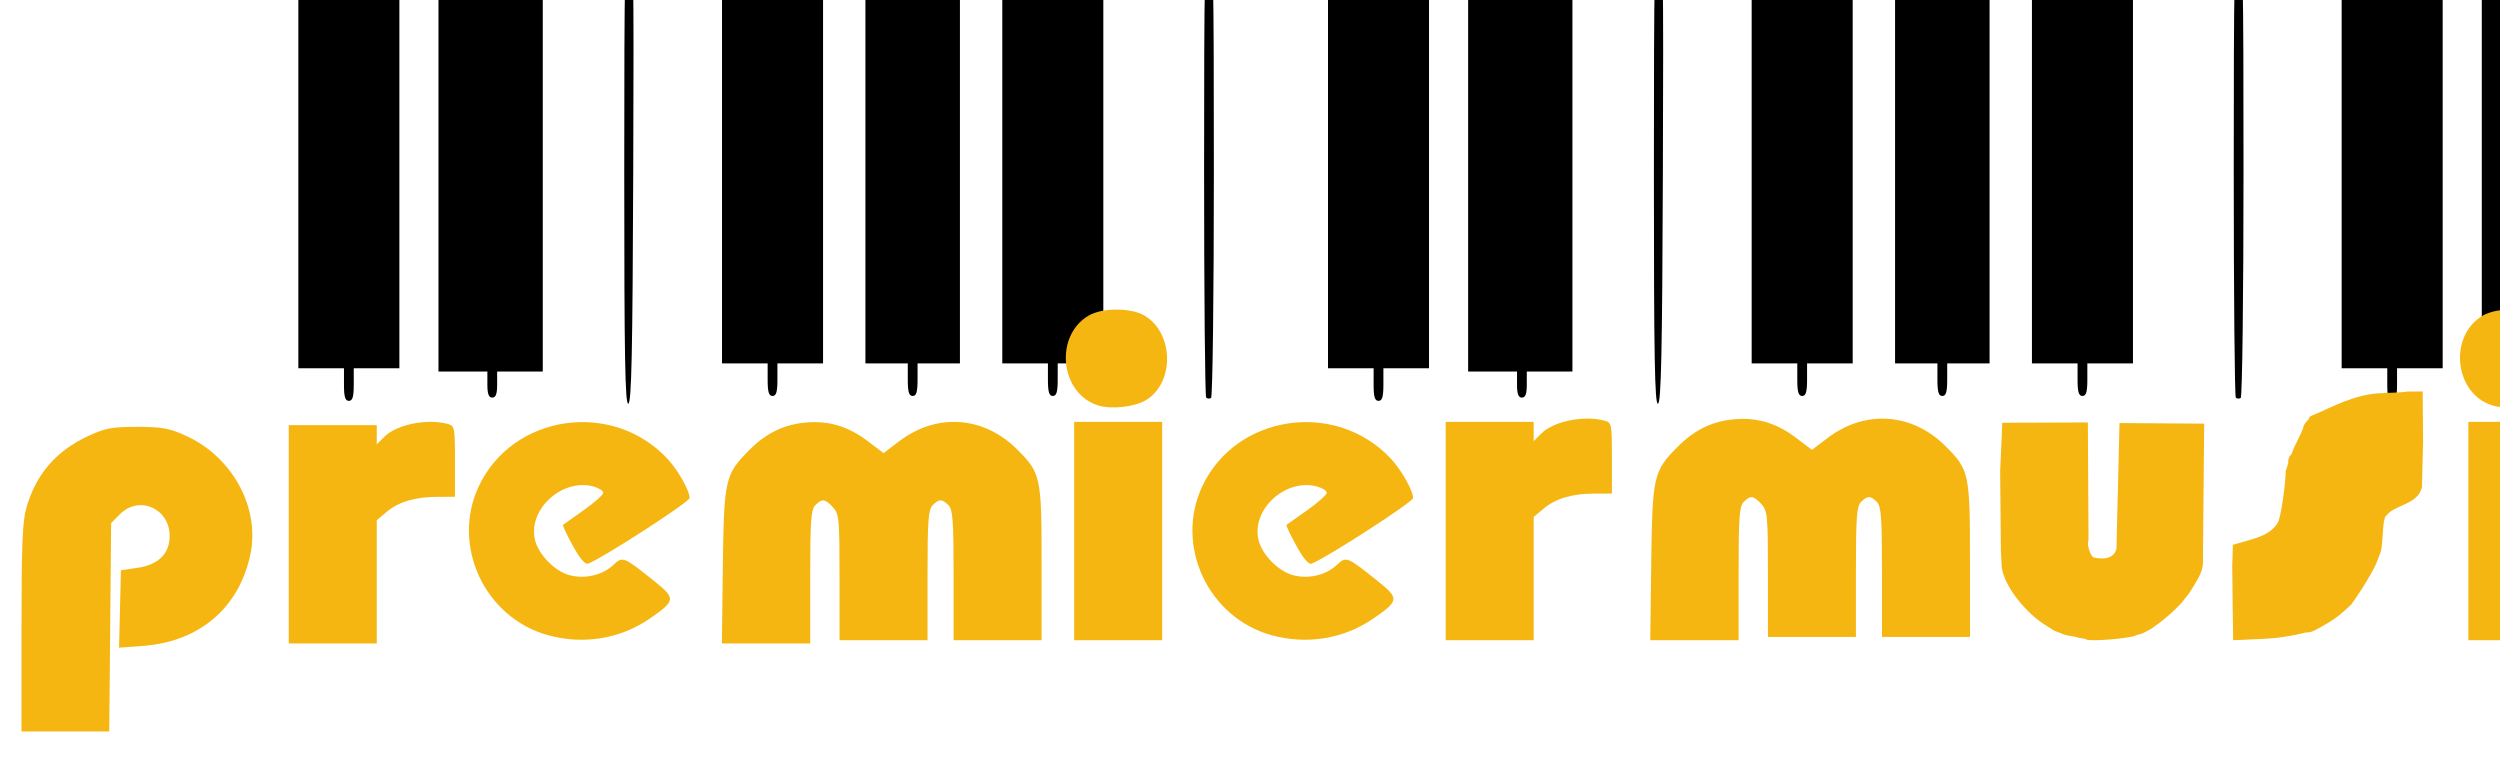
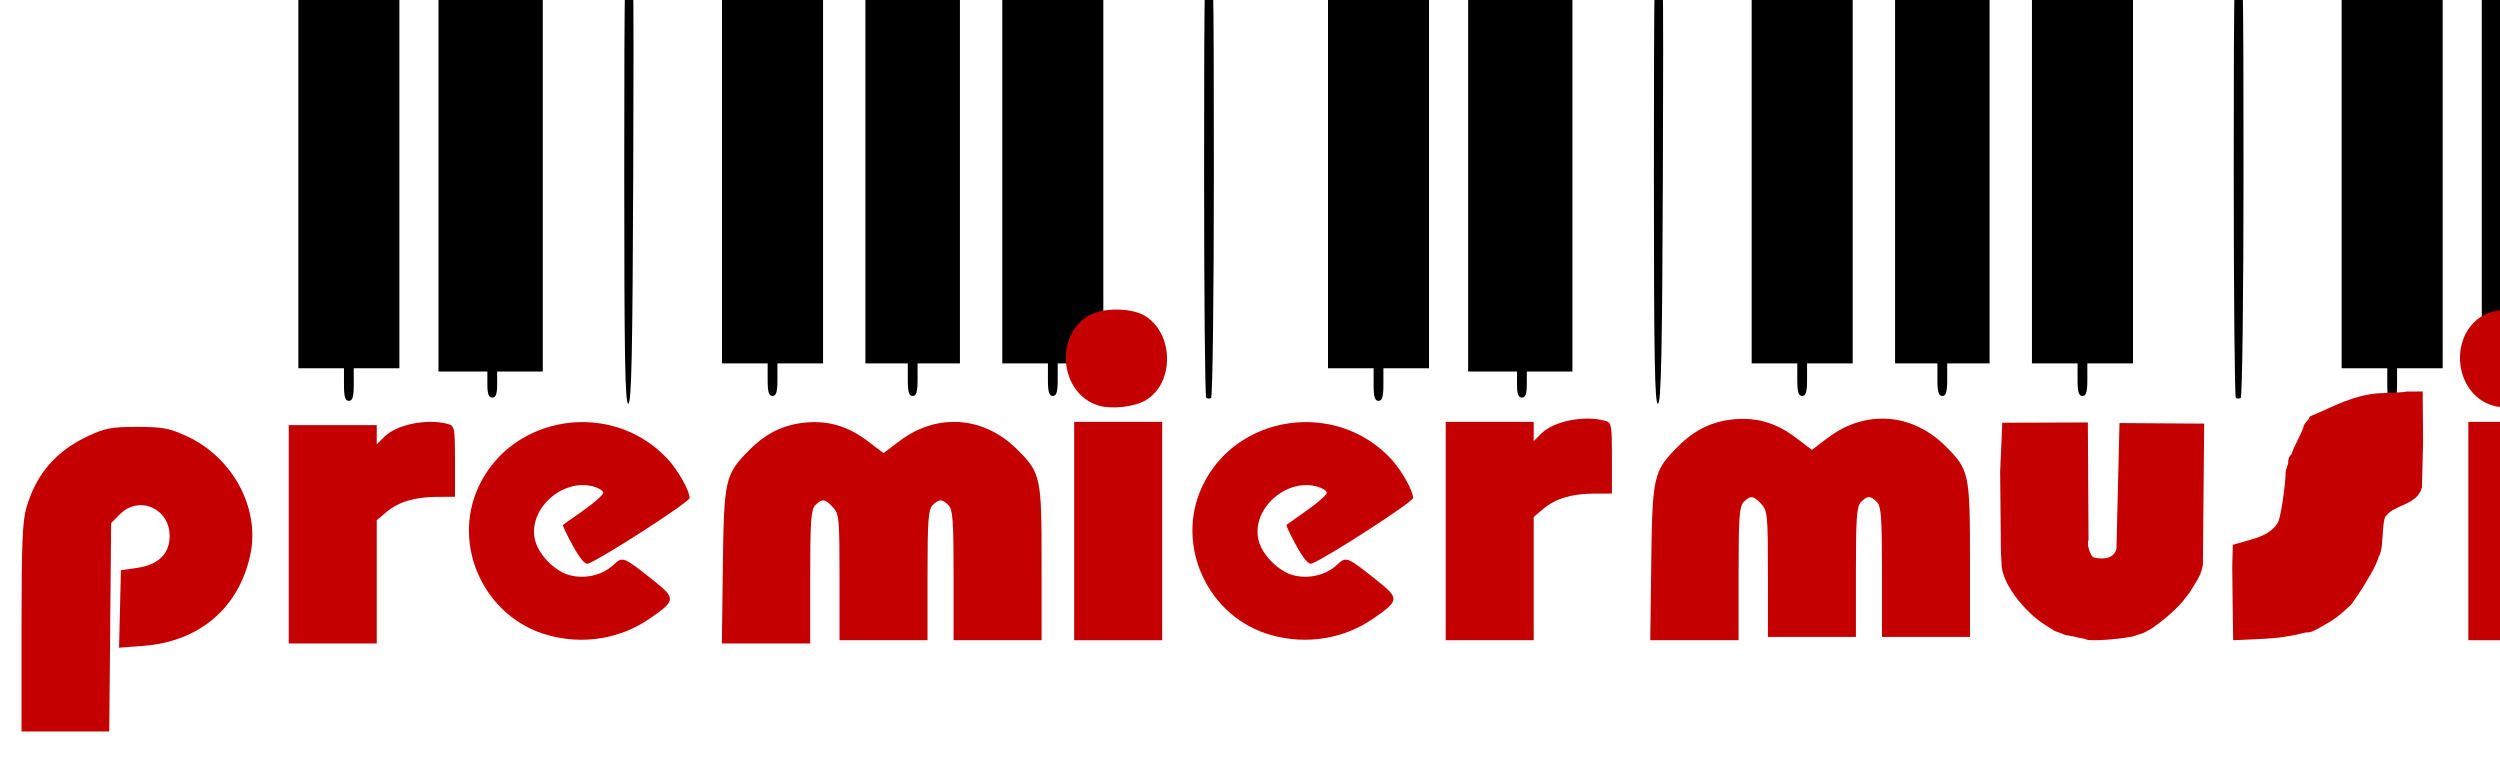
<svg xmlns="http://www.w3.org/2000/svg" width="767.103" height="234" id="svg2" version="1.1">
  <defs id="defs4">
    <font horiz-adv-x="1024" id="font3091">
      <font-face units-per-em="1024" id="font-face3093" font-family="SVGFont 1" />
      <missing-glyph d="M0,0h1000v1024h-1000z" id="missing-glyph3095" />
    </font>
  </defs>
  <g id="layer1" transform="translate(2.962595,-185.2328)">
    <path style="fill:#000000" d="" id="path3156" />
    <path style="fill:#000000" d="" id="path3154" />
    <g id="g4208" transform="translate(48.94286,241)">
      <path id="path3043" d="m 318.198,66.236 c -0.352,-0.352 -0.639,-31.614 -0.639,-69.473 0,-60.518 0.181,-68.833 1.5,-68.833 1.319,0 1.5,8.327 1.5,68.941 0,37.918 -0.387,69.18 -0.861,69.473 -0.473,0.292 -1.148,0.244 -1.5,-0.108 z" style="fill:#000000" />
      <path id="path3047" d="m 139.64,-2.562 c 0,-62.659 0.179,-71.083 1.507,-71.083 1.33,0 1.477,8.265 1.25,70.667 -0.201,55.461 -0.526,70.756 -1.507,71.083 -0.992,0.331 -1.25,-14.245 -1.25,-70.667 z" style="fill:#000000" />
      <path id="path3045" d="m 53.64,62.233 0,-5 -7,0 -7,0 0,-65 0,-65 15.5,0 15.5,0 0,65 0,65 -7,0 -7,0 0,5 c 0,3.778 -0.367,5 -1.5,5 -1.133,0 -1.5,-1.222 -1.5,-5 z" style="fill:#000000" />
      <path id="path3037" d="m 97.64,62.233 0,-4 -7.5,0 -7.5,0 0,-65 0,-65 16,0 16,0 0,65 0,65 -7,0 -7,0 0,4 c 0,2.889 -0.417,4 -1.5,4 -1.083,0 -1.5,-1.111 -1.5,-4 z" style="fill:#000000" />
      <path id="path3035" d="m 183.64,60.733 0,-5 -7,0 -7,0 0,-63.5 0,-63.5 15.5,0 15.5,0 0,63.5 0,63.5 -7,0 -7,0 0,5 c 0,3.778 -0.367,5 -1.5,5 -1.133,0 -1.5,-1.222 -1.5,-5 z" style="fill:#000000" />
      <path id="path3033" d="m 226.64,60.733 0,-5 -6.5,0 -6.5,0 0,-63.5 0,-63.5 14.5,0 14.5,0 0,63.5 0,63.5 -6.5,0 -6.5,0 0,5 c 0,3.778 -0.367,5 -1.5,5 -1.133,0 -1.5,-1.222 -1.5,-5 z" style="fill:#000000" />
      <path id="path3031" d="m 269.64,60.733 0,-5 -7,0 -7,0 0,-63.5 0,-63.5 15.5,0 15.5,0 0,63.5 0,63.5 -7,0 -7,0 0,5 c 0,3.778 -0.367,5 -1.5,5 -1.133,0 -1.5,-1.222 -1.5,-5 z" style="fill:#000000" />
      <path id="path3043-1" d="m 634.136,66.236 c -0.352,-0.352 -0.639,-31.614 -0.639,-69.473 0,-60.518 0.181,-68.833 1.5,-68.833 1.319,0 1.5,8.327 1.5,68.941 0,37.918 -0.387,69.18 -0.861,69.473 -0.473,0.292 -1.148,0.244 -1.5,-0.108 z" style="fill:#000000" />
      <path id="path3047-5" d="m 455.578,-2.562 c 0,-62.659 0.179,-71.083 1.507,-71.083 1.33,0 1.477,8.265 1.25,70.667 -0.201,55.461 -0.526,70.756 -1.507,71.083 -0.992,0.331 -1.25,-14.245 -1.25,-70.667 z" style="fill:#000000" />
      <path id="path3045-2" d="m 369.578,62.233 0,-5 -7,0 -7,0 0,-65 0,-65 15.5,0 15.5,0 0,65 0,65 -7,0 -7,0 0,5 c 0,3.778 -0.367,5 -1.5,5 -1.133,0 -1.5,-1.222 -1.5,-5 z" style="fill:#000000" />
      <path id="path3037-7" d="m 413.578,62.233 0,-4 -7.5,0 -7.5,0 0,-65 0,-65 16,0 16,0 0,65 0,65 -7,0 -7,0 0,4 c 0,2.889 -0.417,4 -1.5,4 -1.083,0 -1.5,-1.111 -1.5,-4 z" style="fill:#000000" />
      <path id="path3035-6" d="m 499.578,60.733 0,-5 -7,0 -7,0 0,-63.5 0,-63.5 15.5,0 15.5,0 0,63.5 0,63.5 -7,0 -7,0 0,5 c 0,3.778 -0.367,5 -1.5,5 -1.133,0 -1.5,-1.222 -1.5,-5 z" style="fill:#000000" />
      <path id="path3033-1" d="m 542.578,60.733 0,-5 -6.5,0 -6.5,0 0,-63.5 0,-63.5 14.5,0 14.5,0 0,63.5 0,63.5 -6.5,0 -6.5,0 0,5 c 0,3.778 -0.367,5 -1.5,5 -1.133,0 -1.5,-1.222 -1.5,-5 z" style="fill:#000000" />
      <path id="path3031-4" d="m 585.578,60.733 0,-5 -7,0 -7,0 0,-63.5 0,-63.5 15.5,0 15.5,0 0,63.5 0,63.5 -7,0 -7,0 0,5 c 0,3.778 -0.367,5 -1.5,5 -1.133,0 -1.5,-1.222 -1.5,-5 z" style="fill:#000000" />
      <path id="path3045-22" d="m 680.609,62.233 0,-5 -7,0 -7,0 0,-65 0,-65 15.5,0 15.5,0 0,65 0,65 -7,0 -7,0 0,5 c 0,3.778 -0.367,5 -1.5,5 -1.133,0 -1.5,-1.222 -1.5,-5 z" style="fill:#000000" />
      <path id="path3037-1" d="m 724.609,62.233 0,-4 -7.5,0 -7.5,0 0,-65 0,-65 16,0 16,0 0,65 0,65 -7,0 -7,0 0,4 c 0,2.889 -0.417,4 -1.5,4 -1.083,0 -1.5,-1.111 -1.5,-4 z" style="fill:#000000" />
    </g>
    <g id="g3872">
-       <g transform="translate(-272.5002,-19.55536)" id="g3192">
-         <g style="fill:#f5b611;fill-opacity:1" id="g3212">
-           <path id="path3075" d="m 276.14,397.414 c 0,-26.124 0.284,-32.773 1.584,-37.153 3.015,-10.151 9.117,-17.154 18.916,-21.708 5.172,-2.404 7.242,-2.787 15,-2.779 7.725,0.008 9.866,0.406 15.117,2.811 14.175,6.493 22.593,22.078 19.609,36.303 -3.434,16.37 -15.592,26.771 -32.816,28.074 l -7.477,0.565 0.283,-11.886 0.283,-11.886 4.918,-0.702 c 6.573,-0.938 10.036,-4.327 10.036,-9.82 0,-8.443 -9.36,-12.547 -15.232,-6.679 l -2.723,2.721 -0.29,31.979 -0.29,31.979 -13.46,0 -13.46,0 0,-31.819 z" style="fill:#f5b611;fill-opacity:1" />
-           <path id="path3063" d="m 358.14,368.733 0,-33.5 13.5,0 13.5,0 0,2.955 0,2.955 2.372,-2.372 c 3.727,-3.727 13.041,-5.605 19.378,-3.907 2.159,0.578 2.25,1.045 2.25,11.486 l 0,10.883 -5.25,0.006 c -6.931,0.007 -12.009,1.5 -15.719,4.622 l -3.031,2.55 0,18.911 0,18.911 -13.5,0 -13.5,0 0,-33.5 z" style="fill:#f5b611;fill-opacity:1" />
-           <path id="path3061" d="m 491.34,378.483 c 0.339,-26.783 0.654,-28.145 8.28,-35.771 5.081,-5.081 10.574,-7.713 17.288,-8.283 6.998,-0.594 12.883,1.183 18.836,5.686 l 4.897,3.705 4.901,-3.706 c 11.494,-8.691 25.864,-7.657 36.12,2.598 7.249,7.249 7.479,8.324 7.479,34.922 l 0,23.599 -13.5,0 -13.5,0 0,-19.929 c 0,-16.784 -0.248,-20.177 -1.571,-21.5 -1.974,-1.974 -2.884,-1.974 -4.857,0 -1.323,1.323 -1.571,4.716 -1.571,21.5 l 0,19.929 -13.5,0 -13.5,0 0,-19.311 c 0,-18.052 -0.133,-19.454 -2.039,-21.5 -2.425,-2.603 -3.303,-2.704 -5.39,-0.617 -1.326,1.326 -1.571,4.762 -1.571,22 l 0,20.429 -13.551,0 -13.551,0 0.301,-23.75 z" style="fill:#f5b611;fill-opacity:1" />
-           <path id="path3059" d="m 437.746,399.71 c -19.495,-5.353 -29.833,-27.5 -21.318,-45.669 10.388,-22.166 41.056,-26.625 57.961,-8.428 3.207,3.452 6.751,9.744 6.751,11.986 0,1.198 -26.575,18.382 -31.131,20.13 -0.924,0.354 -2.513,-1.508 -4.733,-5.545 -1.838,-3.343 -3.183,-6.199 -2.989,-6.346 0.194,-0.147 3.053,-2.171 6.353,-4.499 3.3,-2.327 6,-4.734 6,-5.347 0,-0.614 -1.35,-1.481 -3,-1.927 -9.553,-2.584 -20.038,6.888 -17.983,16.245 0.993,4.519 6.023,9.721 10.59,10.951 4.794,1.291 10.136,0.031 13.577,-3.201 2.783,-2.614 3.025,-2.517 12.445,5.021 6.699,5.361 6.62,6.014 -1.403,11.54 -8.997,6.196 -20.333,8.05 -31.12,5.088 z" style="fill:#f5b611;fill-opacity:1" />
-           <path id="path3057" d="m 599.14,367.733 0,-33.5 13.5,0 13.5,0 0,33.5 0,33.5 -13.5,0 -13.5,0 0,-33.5 z" style="fill:#f5b611;fill-opacity:1" />
-           <path id="path3055" d="m 659.746,399.71 c -19.495,-5.353 -29.833,-27.5 -21.318,-45.669 10.388,-22.166 41.056,-26.625 57.961,-8.428 3.207,3.452 6.751,9.744 6.751,11.986 0,1.198 -26.575,18.382 -31.131,20.13 -0.924,0.354 -2.513,-1.508 -4.733,-5.545 -1.838,-3.343 -3.183,-6.199 -2.989,-6.346 0.194,-0.147 3.053,-2.171 6.353,-4.499 3.3,-2.327 6,-4.734 6,-5.347 0,-0.614 -1.35,-1.481 -3,-1.927 -9.553,-2.584 -20.038,6.888 -17.983,16.245 0.993,4.519 6.023,9.721 10.59,10.951 4.794,1.291 10.136,0.031 13.577,-3.201 2.783,-2.614 3.025,-2.517 12.445,5.021 6.699,5.361 6.62,6.014 -1.403,11.54 -8.997,6.196 -20.333,8.05 -31.12,5.088 z" style="fill:#f5b611;fill-opacity:1" />
-           <path id="path3053" d="m 713.14,367.733 0,-33.5 13.5,0 13.5,0 0,2.955 0,2.955 2.372,-2.372 c 3.727,-3.727 13.041,-5.605 19.378,-3.907 2.159,0.578 2.25,1.045 2.25,11.486 l 0,10.883 -5.25,0.006 c -6.931,0.007 -12.009,1.5 -15.719,4.622 l -3.031,2.55 0,18.911 0,18.911 -13.5,0 -13.5,0 0,-33.5 z" style="fill:#f5b611;fill-opacity:1" />
-           <path id="path3023" d="m 606.536,329.203 c -11.679,-3.581 -13.608,-21.238 -3.01,-27.555 4.186,-2.495 13.043,-2.495 17.229,0 9.026,5.38 9.222,20.706 0.332,25.958 -3.506,2.071 -10.502,2.839 -14.551,1.598 z" style="fill:#f5b611;fill-opacity:1" />
+       <g id="g3022">
+         <g id="g3192" transform="translate(-272.5002,-19.55536)">
+           <g id="g3212" style="fill:#c40000;fill-opacity:1">
+             <path style="fill:#c40000;fill-opacity:1" d="m 276.14,397.414 c 0,-26.124 0.284,-32.773 1.584,-37.153 3.015,-10.151 9.117,-17.154 18.916,-21.708 5.172,-2.404 7.242,-2.787 15,-2.779 7.725,0.008 9.866,0.406 15.117,2.811 14.175,6.493 22.593,22.078 19.609,36.303 -3.434,16.37 -15.592,26.771 -32.816,28.074 l -7.477,0.565 0.283,-11.886 0.283,-11.886 4.918,-0.702 c 6.573,-0.938 10.036,-4.327 10.036,-9.82 0,-8.443 -9.36,-12.547 -15.232,-6.679 l -2.723,2.721 -0.29,31.979 -0.29,31.979 -13.46,0 -13.46,0 0,-31.819 z" id="path3075" />
+             <path style="fill:#c40000;fill-opacity:1" d="m 358.14,368.733 0,-33.5 13.5,0 13.5,0 0,2.955 0,2.955 2.372,-2.372 c 3.727,-3.727 13.041,-5.605 19.378,-3.907 2.159,0.578 2.25,1.045 2.25,11.486 l 0,10.883 -5.25,0.006 c -6.931,0.007 -12.009,1.5 -15.719,4.622 l -3.031,2.55 0,18.911 0,18.911 -13.5,0 -13.5,0 0,-33.5 z" id="path3063" />
+             <path style="fill:#c40000;fill-opacity:1" d="m 491.34,378.483 c 0.339,-26.783 0.654,-28.145 8.28,-35.771 5.081,-5.081 10.574,-7.713 17.288,-8.283 6.998,-0.594 12.883,1.183 18.836,5.686 l 4.897,3.705 4.901,-3.706 c 11.494,-8.691 25.864,-7.657 36.12,2.598 7.249,7.249 7.479,8.324 7.479,34.922 l 0,23.599 -13.5,0 -13.5,0 0,-19.929 c 0,-16.784 -0.248,-20.177 -1.571,-21.5 -1.974,-1.974 -2.884,-1.974 -4.857,0 -1.323,1.323 -1.571,4.716 -1.571,21.5 l 0,19.929 -13.5,0 -13.5,0 0,-19.311 c 0,-18.052 -0.133,-19.454 -2.039,-21.5 -2.425,-2.603 -3.303,-2.704 -5.39,-0.617 -1.326,1.326 -1.571,4.762 -1.571,22 l 0,20.429 -13.551,0 -13.551,0 0.301,-23.75 z" id="path3061" />
+             <path style="fill:#c40000;fill-opacity:1" d="m 437.746,399.71 c -19.495,-5.353 -29.833,-27.5 -21.318,-45.669 10.388,-22.166 41.056,-26.625 57.961,-8.428 3.207,3.452 6.751,9.744 6.751,11.986 0,1.198 -26.575,18.382 -31.131,20.13 -0.924,0.354 -2.513,-1.508 -4.733,-5.545 -1.838,-3.343 -3.183,-6.199 -2.989,-6.346 0.194,-0.147 3.053,-2.171 6.353,-4.499 3.3,-2.327 6,-4.734 6,-5.347 0,-0.614 -1.35,-1.481 -3,-1.927 -9.553,-2.584 -20.038,6.888 -17.983,16.245 0.993,4.519 6.023,9.721 10.59,10.951 4.794,1.291 10.136,0.031 13.577,-3.201 2.783,-2.614 3.025,-2.517 12.445,5.021 6.699,5.361 6.62,6.014 -1.403,11.54 -8.997,6.196 -20.333,8.05 -31.12,5.088 z" id="path3059" />
+             <path style="fill:#c40000;fill-opacity:1" d="m 599.14,367.733 0,-33.5 13.5,0 13.5,0 0,33.5 0,33.5 -13.5,0 -13.5,0 0,-33.5 z" id="path3057" />
+             <path style="fill:#c40000;fill-opacity:1" d="m 659.746,399.71 c -19.495,-5.353 -29.833,-27.5 -21.318,-45.669 10.388,-22.166 41.056,-26.625 57.961,-8.428 3.207,3.452 6.751,9.744 6.751,11.986 0,1.198 -26.575,18.382 -31.131,20.13 -0.924,0.354 -2.513,-1.508 -4.733,-5.545 -1.838,-3.343 -3.183,-6.199 -2.989,-6.346 0.194,-0.147 3.053,-2.171 6.353,-4.499 3.3,-2.327 6,-4.734 6,-5.347 0,-0.614 -1.35,-1.481 -3,-1.927 -9.553,-2.584 -20.038,6.888 -17.983,16.245 0.993,4.519 6.023,9.721 10.59,10.951 4.794,1.291 10.136,0.031 13.577,-3.201 2.783,-2.614 3.025,-2.517 12.445,5.021 6.699,5.361 6.62,6.014 -1.403,11.54 -8.997,6.196 -20.333,8.05 -31.12,5.088 z" id="path3055" />
+             <path style="fill:#c40000;fill-opacity:1" d="m 713.14,367.733 0,-33.5 13.5,0 13.5,0 0,2.955 0,2.955 2.372,-2.372 c 3.727,-3.727 13.041,-5.605 19.378,-3.907 2.159,0.578 2.25,1.045 2.25,11.486 l 0,10.883 -5.25,0.006 c -6.931,0.007 -12.009,1.5 -15.719,4.622 l -3.031,2.55 0,18.911 0,18.911 -13.5,0 -13.5,0 0,-33.5 z" id="path3053" />
+             <path style="fill:#c40000;fill-opacity:1" d="m 606.536,329.203 c -11.679,-3.581 -13.608,-21.238 -3.01,-27.555 4.186,-2.495 13.043,-2.495 17.229,0 9.026,5.38 9.222,20.706 0.332,25.958 -3.506,2.071 -10.502,2.839 -14.551,1.598 z" id="path3023" />
+           </g>
        </g>
+         <path style="fill:#c40000;fill-opacity:1" d="m 503.707,357.927 c 0.339,-26.783 0.654,-28.145 8.28,-35.771 5.081,-5.081 10.574,-7.713 17.288,-8.283 6.998,-0.594 12.883,1.183 18.836,5.686 l 4.897,3.705 4.901,-3.706 c 11.494,-8.691 25.864,-7.657 36.12,2.598 7.249,7.249 7.479,8.324 7.479,34.922 l 0,23.599 -13.5,0 -13.5,0 0,-19.929 c 0,-16.784 -0.248,-20.177 -1.571,-21.5 -1.974,-1.974 -2.884,-1.974 -4.857,0 -1.323,1.323 -1.571,4.716 -1.571,21.5 l 0,19.929 -13.5,0 -13.5,0 0,-19.311 c 0,-18.052 -0.133,-19.454 -2.039,-21.5 -2.425,-2.603 -3.303,-2.704 -5.39,-0.617 -1.326,1.326 -1.571,4.762 -1.571,22 l 0,20.429 -13.551,0 -13.55,0 0.301,-23.75 z" id="path3061-4" />
+         <g style="fill:#c40000;fill-opacity:1" id="g3188" transform="translate(889.6693,394.8518)">
+           <path id="path3057-0" d="m -135.241,-46.674 0,-33.5 13.5,0 13.5,0 0,33.5 0,33.5 -13.5,0 -13.5,0 0,-33.5 z" style="fill:#c40000;fill-opacity:1" />
+           <path id="path3023-9" d="m -127.845,-85.204 c -11.679,-3.581 -13.608,-21.238 -3.01,-27.555 4.186,-2.495 13.043,-2.495 17.229,0 9.026,5.38 9.222,20.706 0.332,25.958 -3.506,2.071 -10.502,2.839 -14.551,1.598 z" style="fill:#c40000;fill-opacity:1" />
+         </g>
+         <path style="fill:#c40000;fill-opacity:1" d="m 637.027,381.306 -2.171,-0.389 c -2.012,-0.631 -3.622,-0.502 -5.235,-1.298 l -2.199,-0.831 -2.772,-1.751 c -5.474,-3.319 -12.647,-11.603 -13.392,-17.779 l -0.256,-4.791 -0.235,-24.538 0.454,-10.204 0.183,-4.776 12.87,-0.042 13.405,-0.052 0.205,36.158 c -0.662,1.071 0.599,5.069 1.672,5.302 3.784,0.819 6.3,-0.173 6.897,-2.72 l 0.935,-38.551 25.984,0.178 -0.392,42.713 c -0.029,3.164 -2.208,5.966 -3.815,8.692 -0.555,0.941 -1.346,1.721 -1.987,2.606 -0.128,0.176 -0.225,0.375 -0.37,0.538 -2.821,3.159 -6.101,5.933 -9.586,8.34 -0.338,0.234 -0.726,0.386 -1.086,0.584 -0.248,0.136 -0.487,0.289 -0.74,0.417 -0.396,0.201 -0.797,0.398 -1.215,0.551 -0.494,0.181 -1.02,0.264 -1.52,0.429 -0.368,0.121 -0.707,0.332 -1.086,0.412 -4.752,1.007 -14.549,1.602 -14.549,0.802 z" id="path3078" />
+         <path style="fill:#c40000;fill-opacity:1" d="m 825.037,380.542 -2.455,-0.427 -3.026,-0.526 -1.965,-0.635 -1.495,-0.912 -2.059,-1.167 -0.637,-0.53 c -0.689,-0.573 -4.739,-1.948 -9.204,-5.79 -2.851,-2.453 -9.266,-11.052 -9.526,-12.77 -0.104,-0.684 -0.494,-1.732 -0.867,-2.329 -0.909,-1.453 -1.922,-6.945 -2.253,-12.211 -0.148,-2.362 0.515,-4.217 0.178,-4.554 -0.337,-0.337 -0.37,-1.472 0.142,-2.089 0.513,-0.618 0.277,-2.386 0.557,-3.929 0.28,-1.543 1.728,-3.278 1.809,-4.411 l 0.062,-0.861 0.778,-2.36 c 0.454,0 1.125,-0.943 1.491,-2.096 1.456,-4.586 16.094,-16.383 21.719,-17.504 0.412,-0.082 0.863,-0.24 1,-0.351 0.253,-0.204 1.208,-0.455 5.75,-1.515 3.341,-0.779 12.885,-0.844 16,-0.108 1.375,0.325 3.587,0.796 4.916,1.046 4.586,0.865 12.9,5.591 17.242,9.803 3.811,3.696 8.838,10.225 7.873,10.225 -0.188,0 0.403,1.44 1.313,3.2 2.541,4.913 2.189,7.284 -1.095,7.379 -17.669,0.512 -28.25,0.518 -28.25,0.015 0,-1.214 -4.16,-3.176 -7.818,-3.688 -2.354,-0.329 -4.83,0.051 -6.707,1.029 -1.636,0.853 -2.551,1.554 -2.034,1.557 l -1,1.426 c -0.76,1.083 -1.997,1.906 -2.066,2.5 -0.069,0.594 -0.216,1.193 -0.327,1.331 -0.746,0.926 -0.148,3.44 0.057,4.315 l 0.352,1.504 0.484,0.931 c 0.269,0.517 0.947,0.562 0.809,1.25 0.354,1.589 2.144,0.794 1.544,2.426 l 1.903,1.416 c 0.203,0.608 2.457,1.34 5.01,1.628 4.444,0.501 4.818,0.338 8.783,-3.83 l 4.141,-4.354 14.985,-0.254 c 10.74,-0.182 14.791,0.059 14.302,0.851 -0.376,0.608 -0.818,2.289 -0.982,3.736 -0.738,6.49 -2.907,12.131 -4.664,12.131 -0.634,1.837 -1.667,3.941 -3.123,5.417 -1.897,1.897 -2.841,2.29 -2.529,2.602 -0.644,0.791 -1.688,1.431 -2.413,2.274 0,0.55 -1.719,1.395 -2.384,1.884 l -1.677,1.232 c -0.389,0.286 -0.996,0.908 -2.646,1.591 -1.65,0.683 -2.537,1.948 -3,2.288 -1.18,0.717 -2.682,0.412 -3.828,0.837 -8.05,1.899 -15.625,3.783 -23.172,1.375 z" id="path3076" />
+         <path style="fill:#c40000;fill-opacity:1" d="m 681.983,358.98 0.183,-6.569 5.766,-1.665 c 3.174,-0.917 6.502,-2.302 8.126,-5.338 0.817,-1.527 2.265,-11.245 2.341,-15.712 l 0.745,-2.25 c -0.035,-1.351 0.149,-1.964 1.027,-2.875 l 0.708,-1.875 c 0,0 2.332,-4.64 2.862,-6.081 0.177,-1.259 0.824,-1.75 1.585,-2.627 0.761,-0.877 -0.82,-0.502 2.893,-2.01 3.713,-1.507 11.154,-5.73 19.166,-6.088 3.766,-0.168 7.807,-0.266 8.063,-0.522 l 2.403,0.003 2.562,-0.031 0.125,15.428 -0.351,14.053 c -1.462,5.445 -8.525,5.254 -10.899,8.626 -0.412,3.5e-4 -0.856,1.688 -0.985,3.75 -0.531,8.492 -0.662,6.782 -1.753,9.978 -0.784,2.296 -3.386,6.441 -3.386,6.441 0,0 -0.797,1.39 -1.227,2.065 -1.1,1.727 -3.458,5.076 -3.458,5.076 -3.963,3.699 -5.174,4.579 -10.01,7.279 -2.57,1.435 -2.996,1.201 -3.86,1.259 -4.743,1.182 -8.756,1.745 -12.508,1.928 l -9.841,0.453 -0.144,-10.264 z" id="path3074" />
      </g>
-       <path id="path3061-4" d="m 503.707,357.927 c 0.339,-26.783 0.654,-28.145 8.28,-35.771 5.081,-5.081 10.574,-7.713 17.288,-8.283 6.998,-0.594 12.883,1.183 18.836,5.686 l 4.897,3.705 4.901,-3.706 c 11.494,-8.691 25.864,-7.657 36.12,2.598 7.249,7.249 7.479,8.324 7.479,34.922 l 0,23.599 -13.5,0 -13.5,0 0,-19.929 c 0,-16.784 -0.248,-20.177 -1.571,-21.5 -1.974,-1.974 -2.884,-1.974 -4.857,0 -1.323,1.323 -1.571,4.716 -1.571,21.5 l 0,19.929 -13.5,0 -13.5,0 0,-19.311 c 0,-18.052 -0.133,-19.454 -2.039,-21.5 -2.425,-2.603 -3.303,-2.704 -5.39,-0.617 -1.326,1.326 -1.571,4.762 -1.571,22 l 0,20.429 -13.551,0 -13.55,0 0.301,-23.75 z" style="fill:#f5b611;fill-opacity:1" />
-       <g transform="translate(889.6693,394.8518)" id="g3188" style="fill:#f5b611;fill-opacity:1">
-         <path style="fill:#f5b611;fill-opacity:1" d="m -135.241,-46.674 0,-33.5 13.5,0 13.5,0 0,33.5 0,33.5 -13.5,0 -13.5,0 0,-33.5 z" id="path3057-0" />
-         <path style="fill:#f5b611;fill-opacity:1" d="m -127.845,-85.204 c -11.679,-3.581 -13.608,-21.238 -3.01,-27.555 4.186,-2.495 13.043,-2.495 17.229,0 9.026,5.38 9.222,20.706 0.332,25.958 -3.506,2.071 -10.502,2.839 -14.551,1.598 z" id="path3023-9" />
-       </g>
-       <path id="path3078" d="m 637.027,381.306 -2.171,-0.389 c -2.012,-0.631 -3.622,-0.502 -5.235,-1.298 l -2.199,-0.831 -2.772,-1.751 c -5.474,-3.319 -12.647,-11.603 -13.392,-17.779 l -0.256,-4.791 -0.235,-24.538 0.454,-10.204 0.183,-4.776 12.87,-0.042 13.405,-0.052 0.205,36.158 c -0.662,1.071 0.599,5.069 1.672,5.302 3.784,0.819 6.3,-0.173 6.897,-2.72 l 0.935,-38.551 25.984,0.178 -0.392,42.713 c -0.029,3.164 -2.208,5.966 -3.815,8.692 -0.555,0.941 -1.346,1.721 -1.987,2.606 -0.128,0.176 -0.225,0.375 -0.37,0.538 -2.821,3.159 -6.101,5.933 -9.586,8.34 -0.338,0.234 -0.726,0.386 -1.086,0.584 -0.248,0.136 -0.487,0.289 -0.74,0.417 -0.396,0.201 -0.797,0.398 -1.215,0.551 -0.494,0.181 -1.02,0.264 -1.52,0.429 -0.368,0.121 -0.707,0.332 -1.086,0.412 -4.752,1.007 -14.549,1.602 -14.549,0.802 z" style="fill:#f5b611;fill-opacity:1" />
-       <path id="path3076" d="m 825.037,380.542 -2.455,-0.427 -3.026,-0.526 -1.965,-0.635 -1.495,-0.912 -2.059,-1.167 -0.637,-0.53 c -0.689,-0.573 -4.739,-1.948 -9.204,-5.79 -2.851,-2.453 -9.266,-11.052 -9.526,-12.77 -0.104,-0.684 -0.494,-1.732 -0.867,-2.329 -0.909,-1.453 -1.922,-6.945 -2.253,-12.211 -0.148,-2.362 0.515,-4.217 0.178,-4.554 -0.337,-0.337 -0.37,-1.472 0.142,-2.089 0.513,-0.618 0.277,-2.386 0.557,-3.929 0.28,-1.543 1.728,-3.278 1.809,-4.411 l 0.062,-0.861 0.778,-2.36 c 0.454,0 1.125,-0.943 1.491,-2.096 1.456,-4.586 16.094,-16.383 21.719,-17.504 0.412,-0.082 0.863,-0.24 1,-0.351 0.253,-0.204 1.208,-0.455 5.75,-1.515 3.341,-0.779 12.885,-0.844 16,-0.108 1.375,0.325 3.587,0.796 4.916,1.046 4.586,0.865 12.9,5.591 17.242,9.803 3.811,3.696 8.838,10.225 7.873,10.225 -0.188,0 0.403,1.44 1.313,3.2 2.541,4.913 2.189,7.284 -1.095,7.379 -17.669,0.512 -28.25,0.518 -28.25,0.015 0,-1.214 -4.16,-3.176 -7.818,-3.688 -2.354,-0.329 -4.83,0.051 -6.707,1.029 -1.636,0.853 -2.551,1.554 -2.034,1.557 l -1,1.426 c -0.76,1.083 -1.997,1.906 -2.066,2.5 -0.069,0.594 -0.216,1.193 -0.327,1.331 -0.746,0.926 -0.148,3.44 0.057,4.315 l 0.352,1.504 0.484,0.931 c 0.269,0.517 0.947,0.562 0.809,1.25 0.354,1.589 2.144,0.794 1.544,2.426 l 1.903,1.416 c 0.203,0.608 2.457,1.34 5.01,1.628 4.444,0.501 4.818,0.338 8.783,-3.83 l 4.141,-4.354 14.985,-0.254 c 10.74,-0.182 14.791,0.059 14.302,0.851 -0.376,0.608 -0.818,2.289 -0.982,3.736 -0.738,6.49 -2.907,12.131 -4.664,12.131 -0.634,1.837 -1.667,3.941 -3.123,5.417 -1.897,1.897 -2.841,2.29 -2.529,2.602 -0.644,0.791 -1.688,1.431 -2.413,2.274 0,0.55 -1.719,1.395 -2.384,1.884 l -1.677,1.232 c -0.389,0.286 -0.996,0.908 -2.646,1.591 -1.65,0.683 -2.537,1.948 -3,2.288 -1.18,0.717 -2.682,0.412 -3.828,0.837 -8.05,1.899 -15.625,3.783 -23.172,1.375 z" style="fill:#f5b611;fill-opacity:1" />
-       <path id="path3074" d="m 681.983,358.98 0.183,-6.569 5.766,-1.665 c 3.174,-0.917 6.502,-2.302 8.126,-5.338 0.817,-1.527 2.265,-11.245 2.341,-15.712 l 0.745,-2.25 c -0.035,-1.351 0.149,-1.964 1.027,-2.875 l 0.708,-1.875 c 0,0 2.332,-4.64 2.862,-6.081 0.177,-1.259 0.824,-1.75 1.585,-2.627 0.761,-0.877 -0.82,-0.502 2.893,-2.01 3.713,-1.507 11.154,-5.73 19.166,-6.088 3.766,-0.168 7.807,-0.266 8.063,-0.522 l 2.403,0.003 2.562,-0.031 0.125,15.428 -0.351,14.053 c -1.462,5.445 -8.525,5.254 -10.899,8.626 -0.412,3.5e-4 -0.856,1.688 -0.985,3.75 -0.531,8.492 -0.662,6.782 -1.753,9.978 -0.784,2.296 -3.386,6.441 -3.386,6.441 0,0 -0.797,1.39 -1.227,2.065 -1.1,1.727 -3.458,5.076 -3.458,5.076 -3.963,3.699 -5.174,4.579 -10.01,7.279 -2.57,1.435 -2.996,1.201 -3.86,1.259 -4.743,1.182 -8.756,1.745 -12.508,1.928 l -9.841,0.453 -0.144,-10.264 z" style="fill:#f5b611;fill-opacity:1" />
    </g>
  </g>
</svg>
